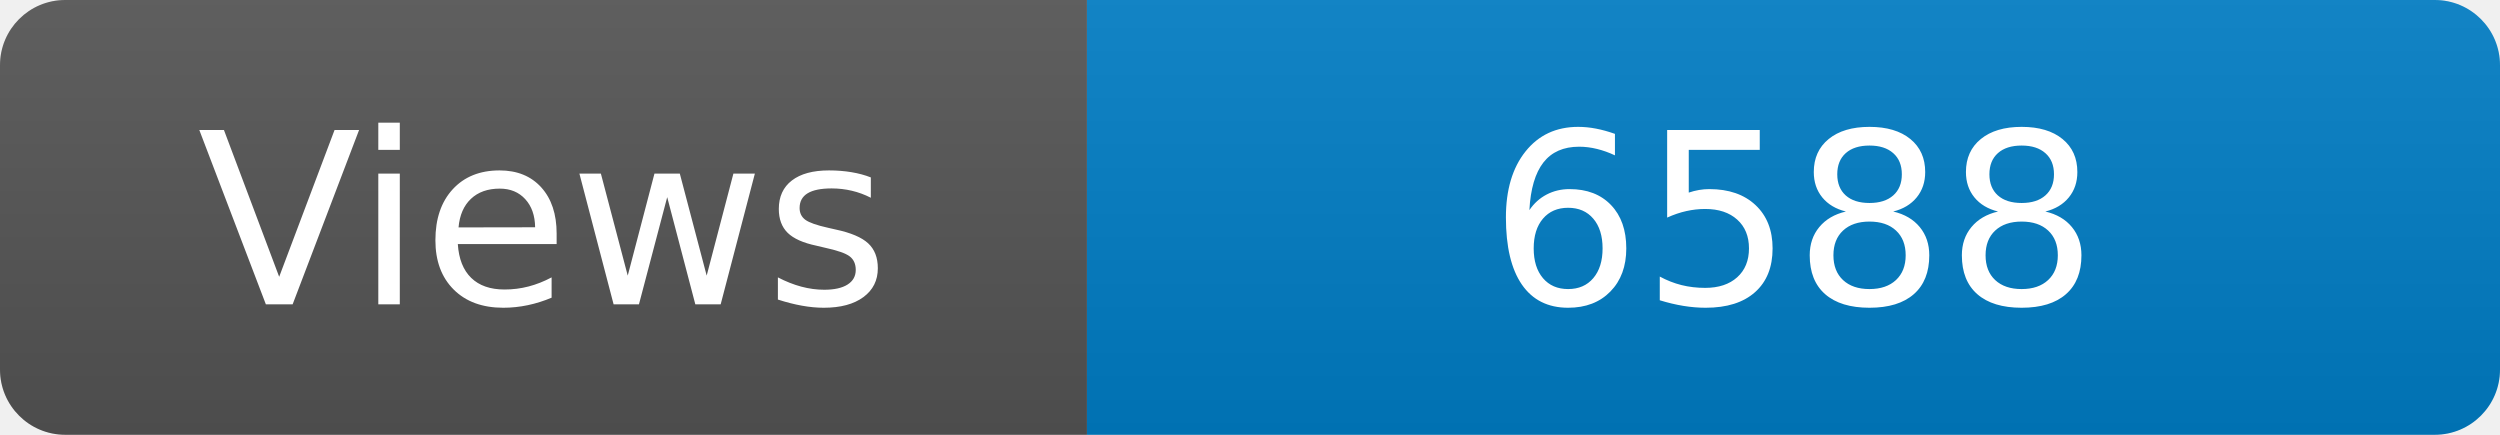
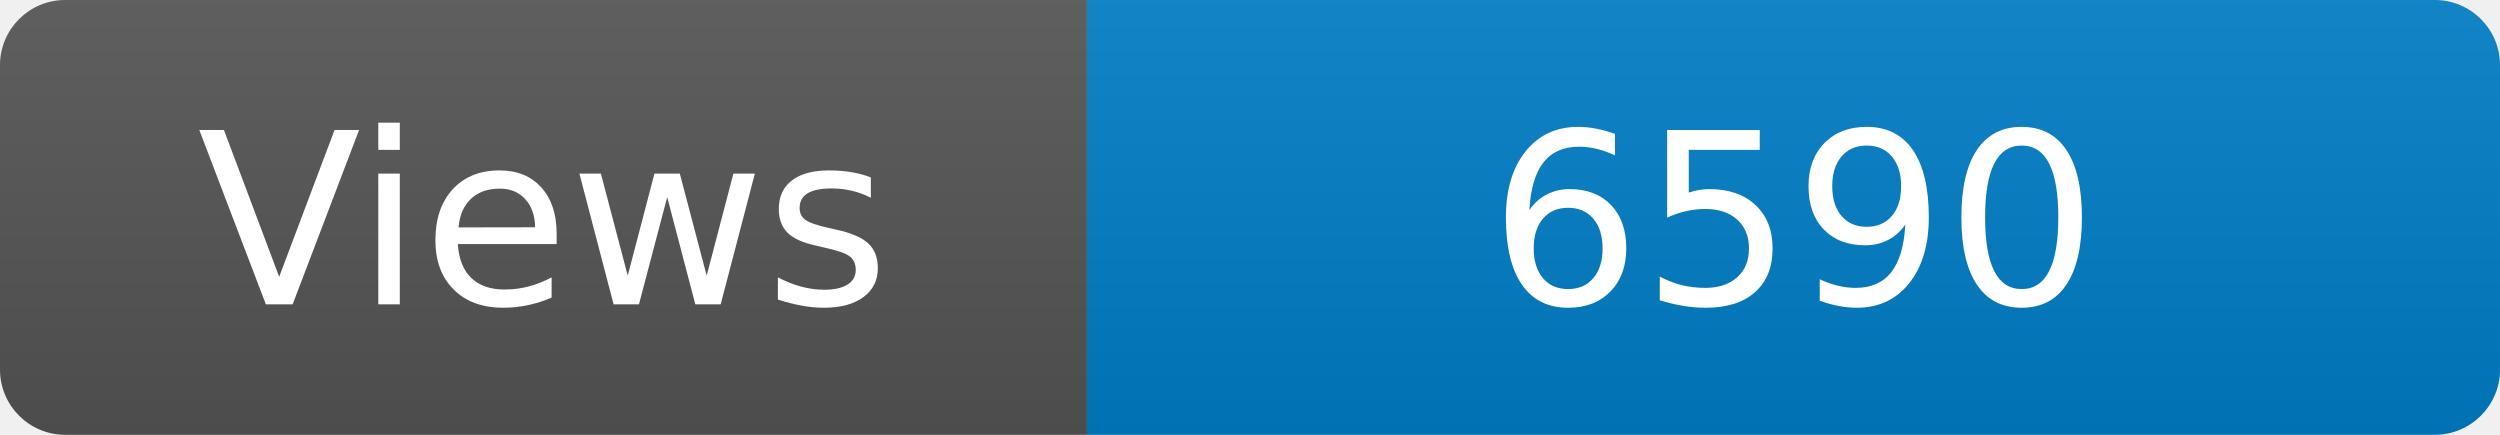
<svg xmlns="http://www.w3.org/2000/svg" width="115" height="20" role="img" aria-label="Maintained?: yes">
  <linearGradient id="s" x2="0" y2="100%">
    <stop offset="0" stop-color="#bbb" stop-opacity=".1" />
    <stop offset="1" stop-opacity=".1" />
  </linearGradient>
  <clipPath id="r">
    <rect width="115" height="20" rx="3" fill="#fff" />
  </clipPath>
  <g clip-path="url(#r)">
    <rect width="50" height="20" fill="#555" />
    <rect x="50" width="160" height="20" fill="#007ec6" />
    <rect width="115" height="20" fill="url(#s)" />
  </g>
  <g fill="#fff" text-anchor="middle" font-family="Verdana,Geneva,DejaVu Sans,sans-serif" font-size="110">
    <text x="250" y="140" transform="scale(.1)" fill="#fff">Views</text>
-     <text x="825" y="140" transform="scale(.1)" fill="#fff">6588</text>
+     <text x="825" y="140" transform="scale(.1)" fill="#fff">6590</text>
  </g>
</svg>
